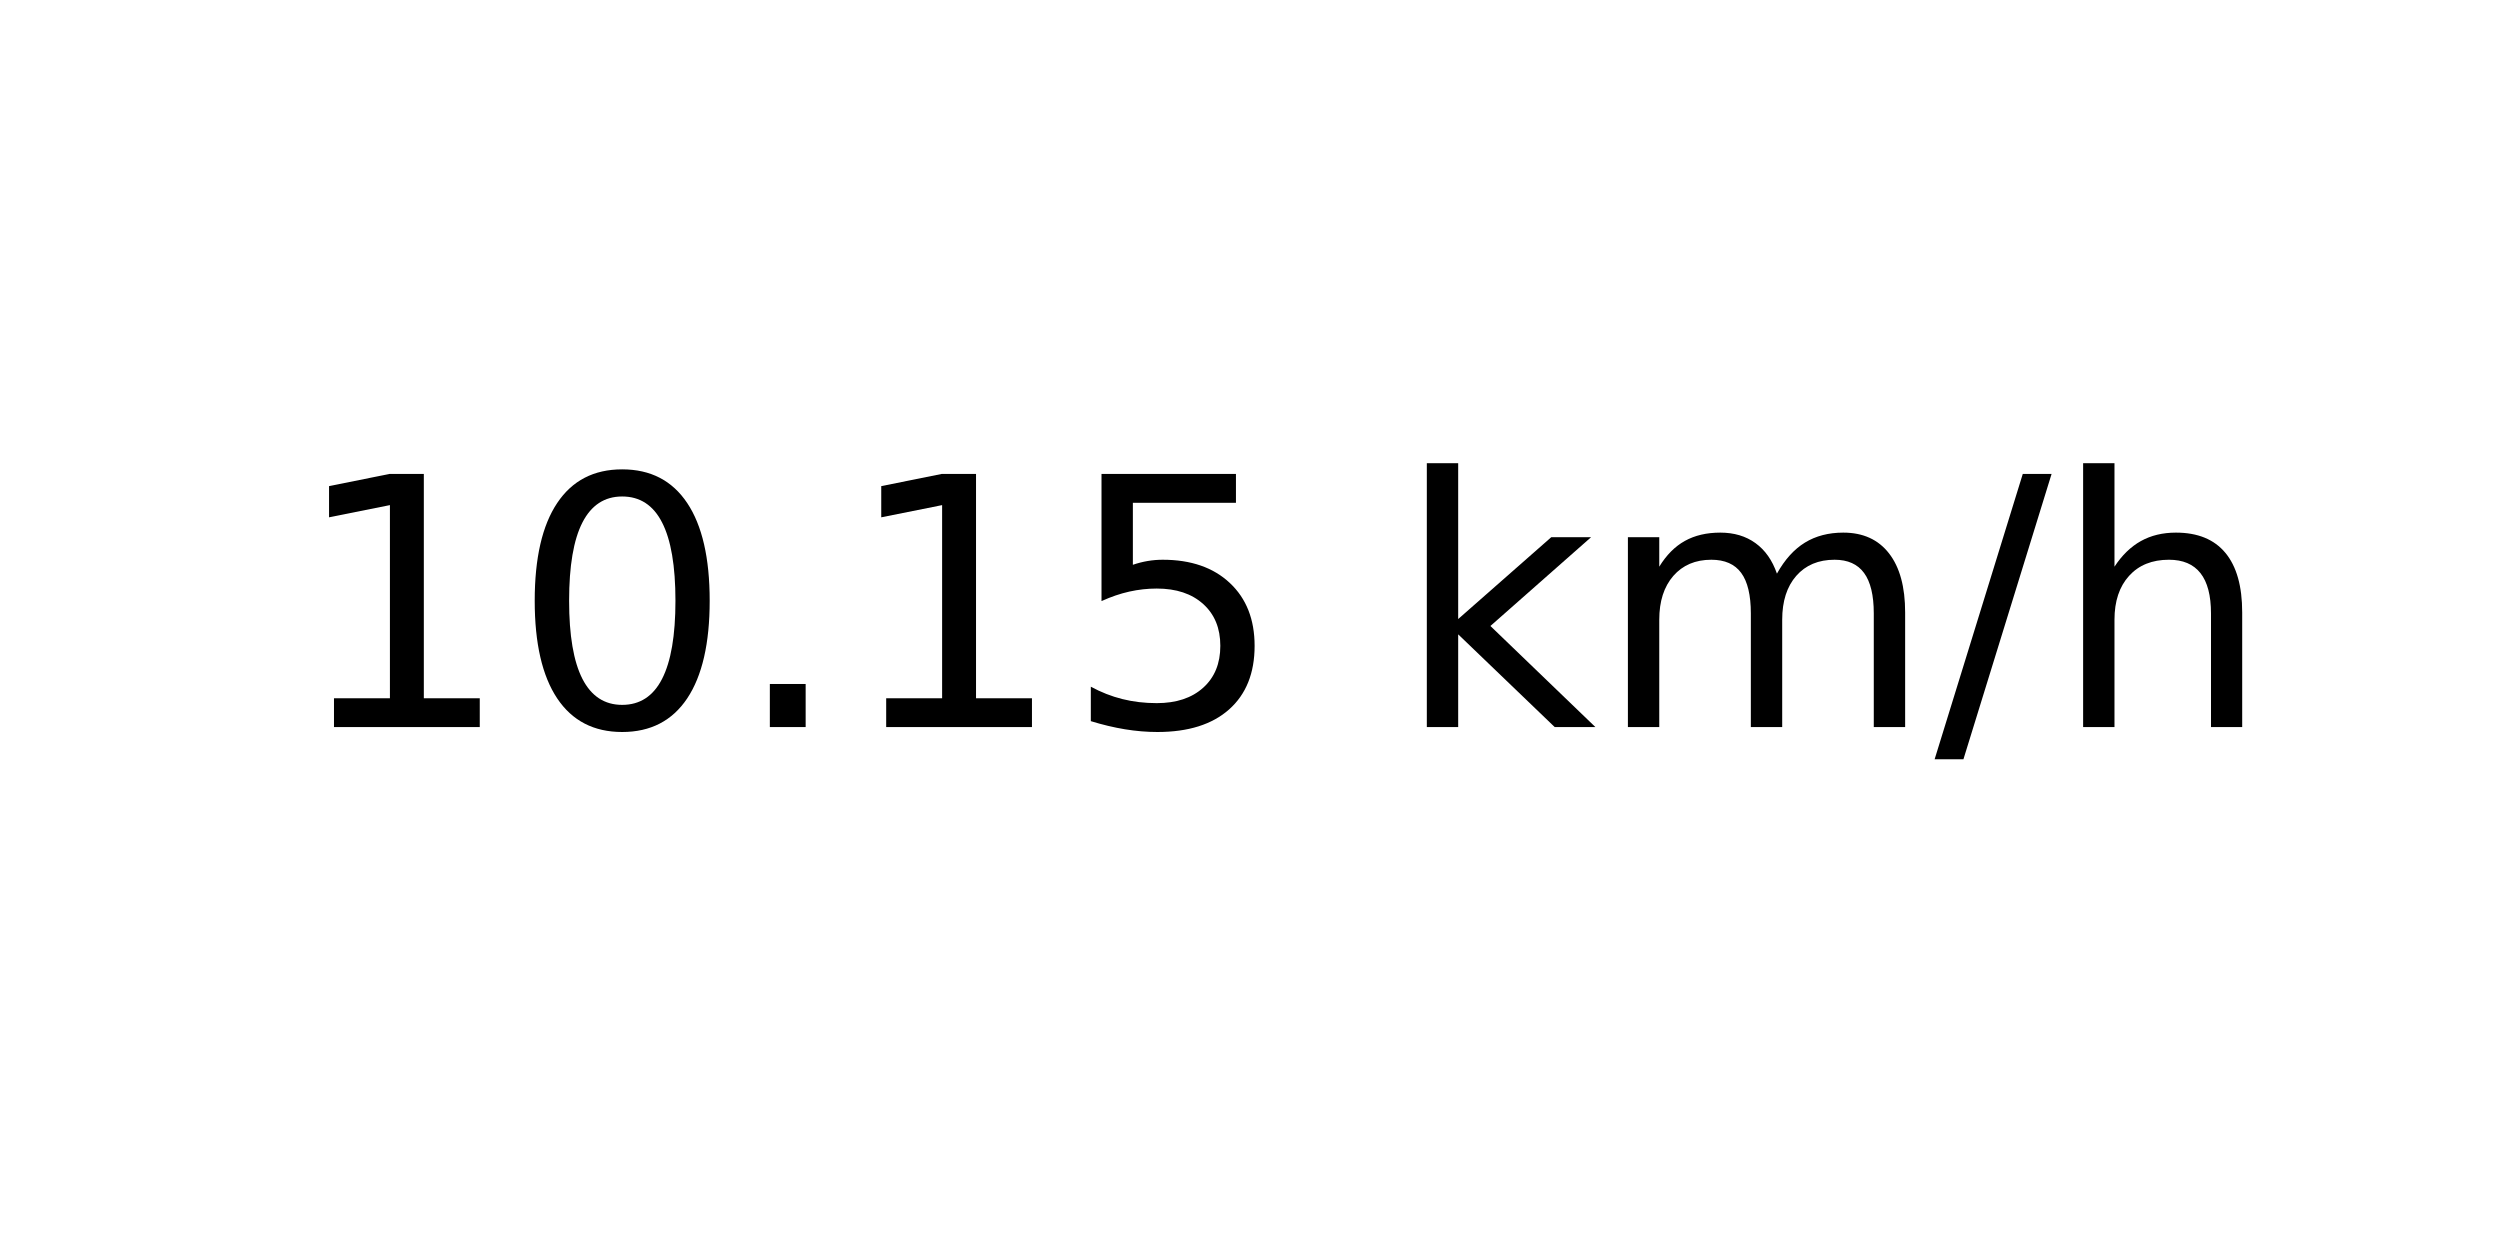
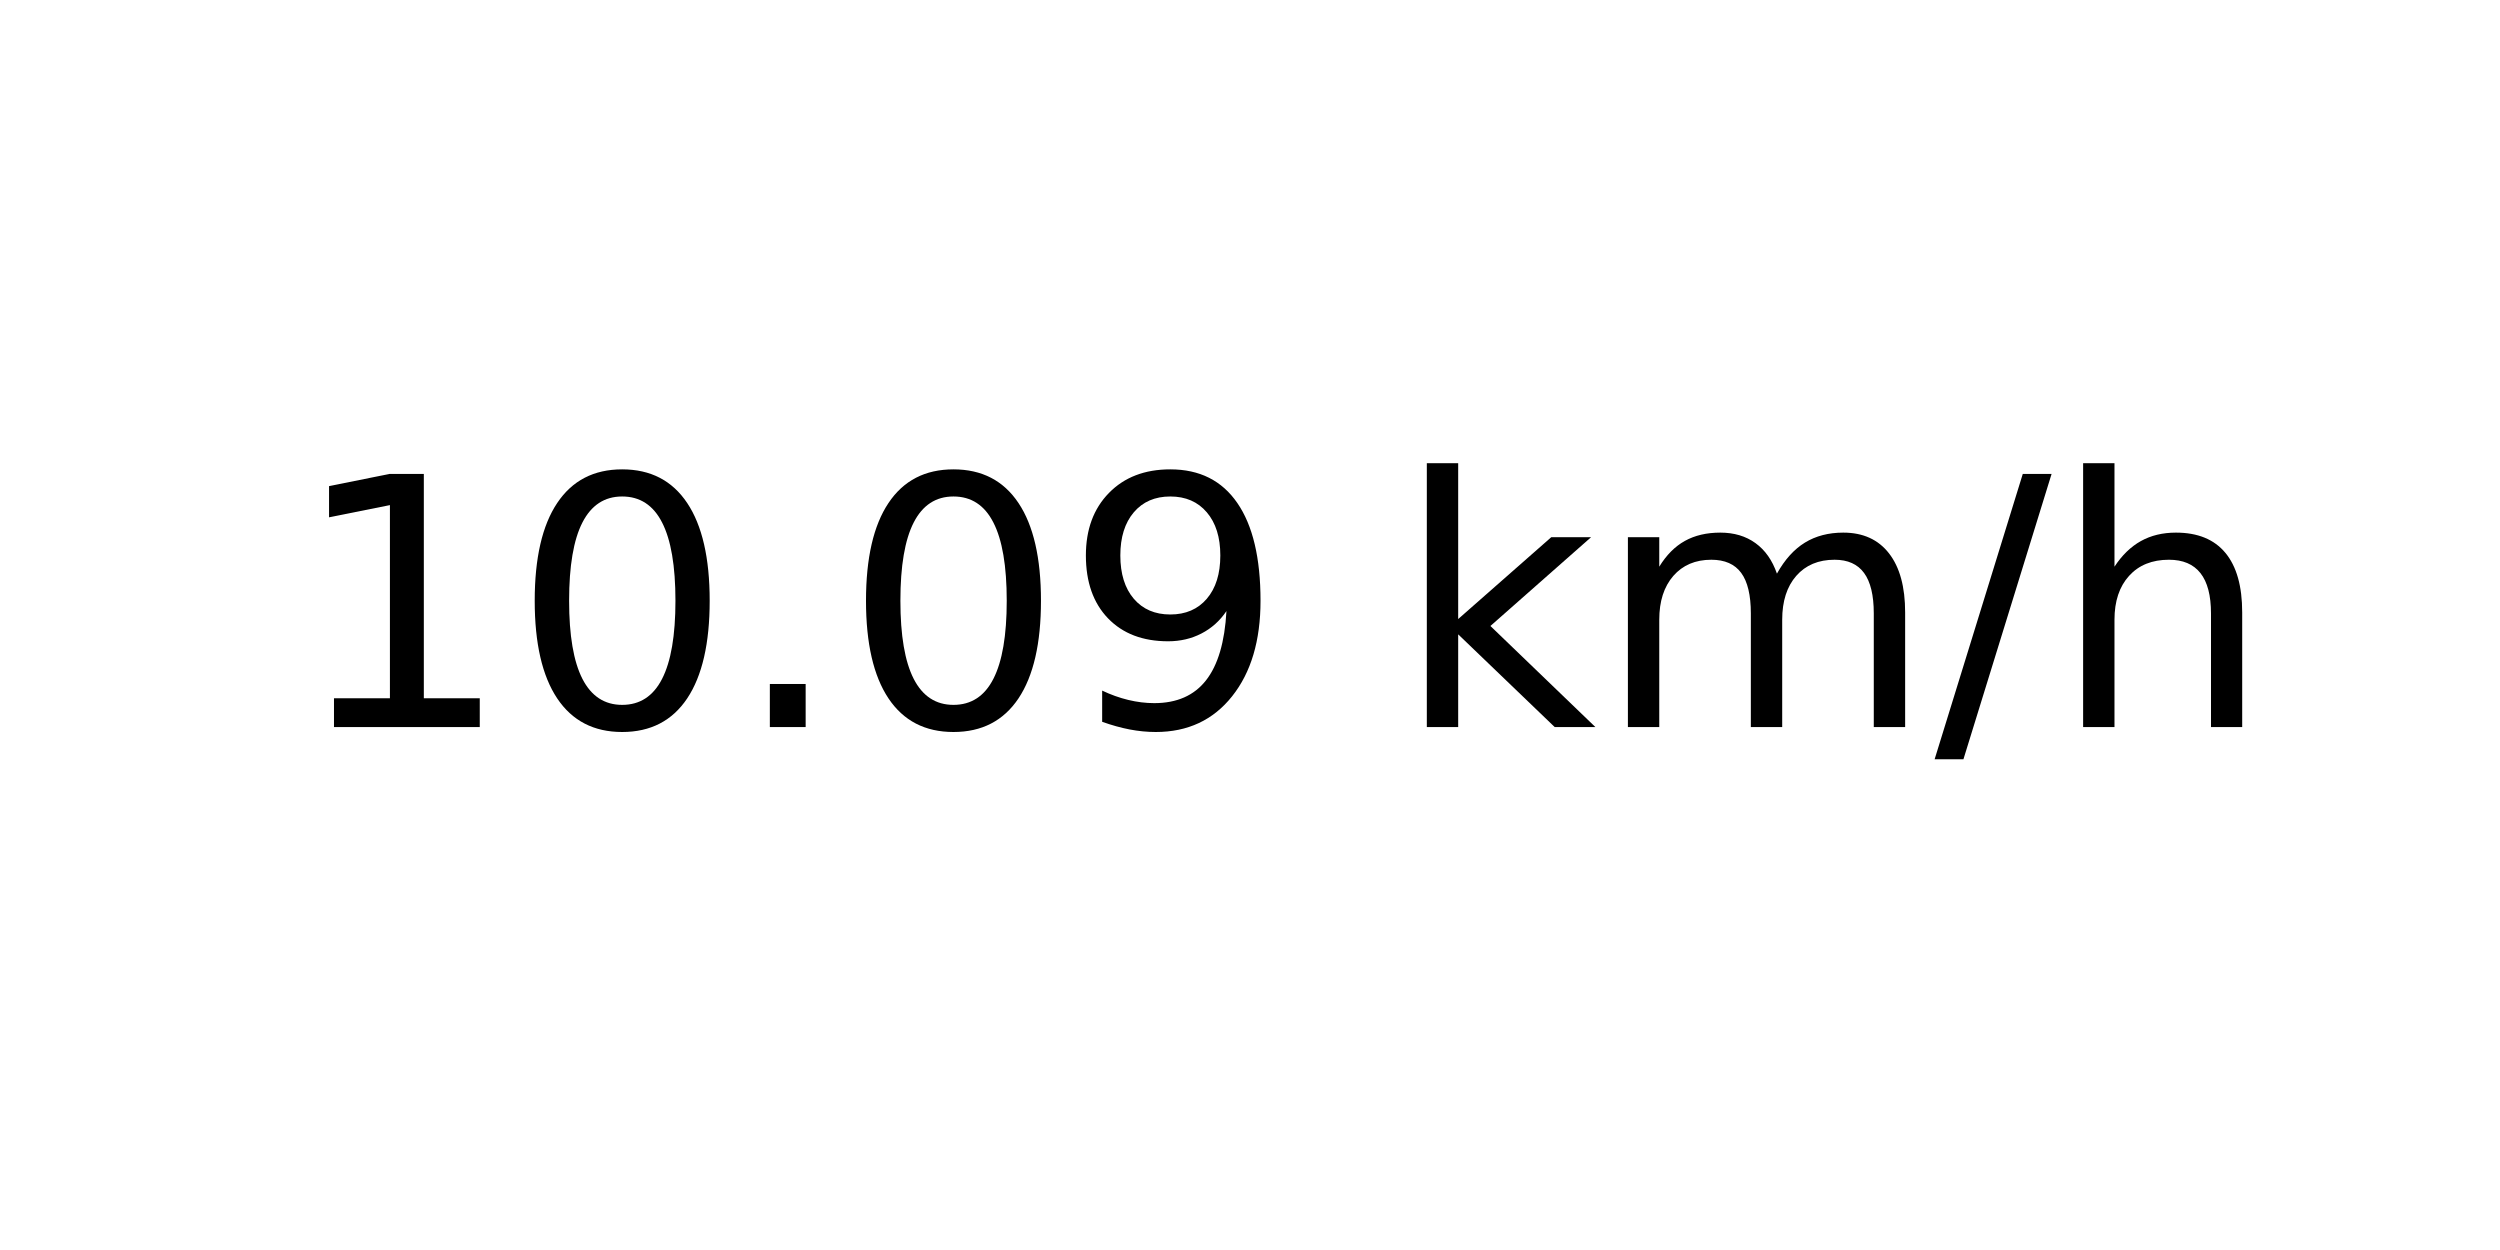
<svg xmlns="http://www.w3.org/2000/svg" xmlns:xlink="http://www.w3.org/1999/xlink" width="72pt" height="36pt" viewBox="0 0 72 36" version="1.1">
  <defs>
    <style type="text/css">*{stroke-linejoin: round; stroke-linecap: butt}</style>
  </defs>
  <g id="figure_1">
    <g id="axes_1">
      <g id="text_1">
        <g transform="translate(8.378125 20.93937) scale(0.1 -0.1)">
          <defs>
            <path id="DejaVuSans-31" d="M 794 531  L 1825 531  L 1825 4091  L 703 3866  L 703 4441  L 1819 4666  L 2450 4666  L 2450 531  L 3481 531  L 3481 0  L 794 0  L 794 531  z " transform="scale(0.015625)" />
            <path id="DejaVuSans-30" d="M 2034 4250  Q 1547 4250 1301 3770  Q 1056 3291 1056 2328  Q 1056 1369 1301 889  Q 1547 409 2034 409  Q 2525 409 2770 889  Q 3016 1369 3016 2328  Q 3016 3291 2770 3770  Q 2525 4250 2034 4250  z M 2034 4750  Q 2819 4750 3233 4129  Q 3647 3509 3647 2328  Q 3647 1150 3233 529  Q 2819 -91 2034 -91  Q 1250 -91 836 529  Q 422 1150 422 2328  Q 422 3509 836 4129  Q 1250 4750 2034 4750  z " transform="scale(0.015625)" />
            <path id="DejaVuSans-2e" d="M 684 794  L 1344 794  L 1344 0  L 684 0  L 684 794  z " transform="scale(0.015625)" />
-             <path id="DejaVuSans-35" d="M 691 4666  L 3169 4666  L 3169 4134  L 1269 4134  L 1269 2991  Q 1406 3038 1543 3061  Q 1681 3084 1819 3084  Q 2600 3084 3056 2656  Q 3513 2228 3513 1497  Q 3513 744 3044 326  Q 2575 -91 1722 -91  Q 1428 -91 1123 -41  Q 819 9 494 109  L 494 744  Q 775 591 1075 516  Q 1375 441 1709 441  Q 2250 441 2565 725  Q 2881 1009 2881 1497  Q 2881 1984 2565 2268  Q 2250 2553 1709 2553  Q 1456 2553 1204 2497  Q 953 2441 691 2322  L 691 4666  z " transform="scale(0.015625)" />
+             <path id="DejaVuSans-39" d="M 703 97  L 703 672  Q 941 559 1184 500  Q 1428 441 1663 441  Q 2288 441 2617 861  Q 2947 1281 2994 2138  Q 2813 1869 2534 1725  Q 2256 1581 1919 1581  Q 1219 1581 811 2004  Q 403 2428 403 3163  Q 403 3881 828 4315  Q 1253 4750 1959 4750  Q 2769 4750 3195 4129  Q 3622 3509 3622 2328  Q 3622 1225 3098 567  Q 2575 -91 1691 -91  Q 1453 -91 1209 -44  Q 966 3 703 97  z M 1959 2075  Q 2384 2075 2632 2365  Q 2881 2656 2881 3163  Q 2881 3666 2632 3958  Q 2384 4250 1959 4250  Q 1534 4250 1286 3958  Q 1038 3666 1038 3163  Q 1038 2656 1286 2365  Q 1534 2075 1959 2075  z " transform="scale(0.015625)" />
            <path id="DejaVuSans-20" transform="scale(0.015625)" />
            <path id="DejaVuSans-6b" d="M 581 4863  L 1159 4863  L 1159 1991  L 2875 3500  L 3609 3500  L 1753 1863  L 3688 0  L 2938 0  L 1159 1709  L 1159 0  L 581 0  L 581 4863  z " transform="scale(0.015625)" />
            <path id="DejaVuSans-6d" d="M 3328 2828  Q 3544 3216 3844 3400  Q 4144 3584 4550 3584  Q 5097 3584 5394 3201  Q 5691 2819 5691 2113  L 5691 0  L 5113 0  L 5113 2094  Q 5113 2597 4934 2840  Q 4756 3084 4391 3084  Q 3944 3084 3684 2787  Q 3425 2491 3425 1978  L 3425 0  L 2847 0  L 2847 2094  Q 2847 2600 2669 2842  Q 2491 3084 2119 3084  Q 1678 3084 1418 2786  Q 1159 2488 1159 1978  L 1159 0  L 581 0  L 581 3500  L 1159 3500  L 1159 2956  Q 1356 3278 1631 3431  Q 1906 3584 2284 3584  Q 2666 3584 2933 3390  Q 3200 3197 3328 2828  z " transform="scale(0.015625)" />
            <path id="DejaVuSans-2f" d="M 1625 4666  L 2156 4666  L 531 -594  L 0 -594  L 1625 4666  z " transform="scale(0.015625)" />
            <path id="DejaVuSans-68" d="M 3513 2113  L 3513 0  L 2938 0  L 2938 2094  Q 2938 2591 2744 2837  Q 2550 3084 2163 3084  Q 1697 3084 1428 2787  Q 1159 2491 1159 1978  L 1159 0  L 581 0  L 581 4863  L 1159 4863  L 1159 2956  Q 1366 3272 1645 3428  Q 1925 3584 2291 3584  Q 2894 3584 3203 3211  Q 3513 2838 3513 2113  z " transform="scale(0.015625)" />
          </defs>
          <use xlink:href="#DejaVuSans-31" />
          <use xlink:href="#DejaVuSans-30" x="63.623" />
          <use xlink:href="#DejaVuSans-2e" x="127.246" />
-           <use xlink:href="#DejaVuSans-31" x="159.033" />
-           <use xlink:href="#DejaVuSans-35" x="222.656" />
+           <use xlink:href="#DejaVuSans-30" x="159.033" />
+           <use xlink:href="#DejaVuSans-39" x="222.656" />
          <use xlink:href="#DejaVuSans-20" x="286.279" />
          <use xlink:href="#DejaVuSans-6b" x="318.066" />
          <use xlink:href="#DejaVuSans-6d" x="375.977" />
          <use xlink:href="#DejaVuSans-2f" x="473.389" />
          <use xlink:href="#DejaVuSans-68" x="507.08" />
        </g>
      </g>
    </g>
  </g>
</svg>
